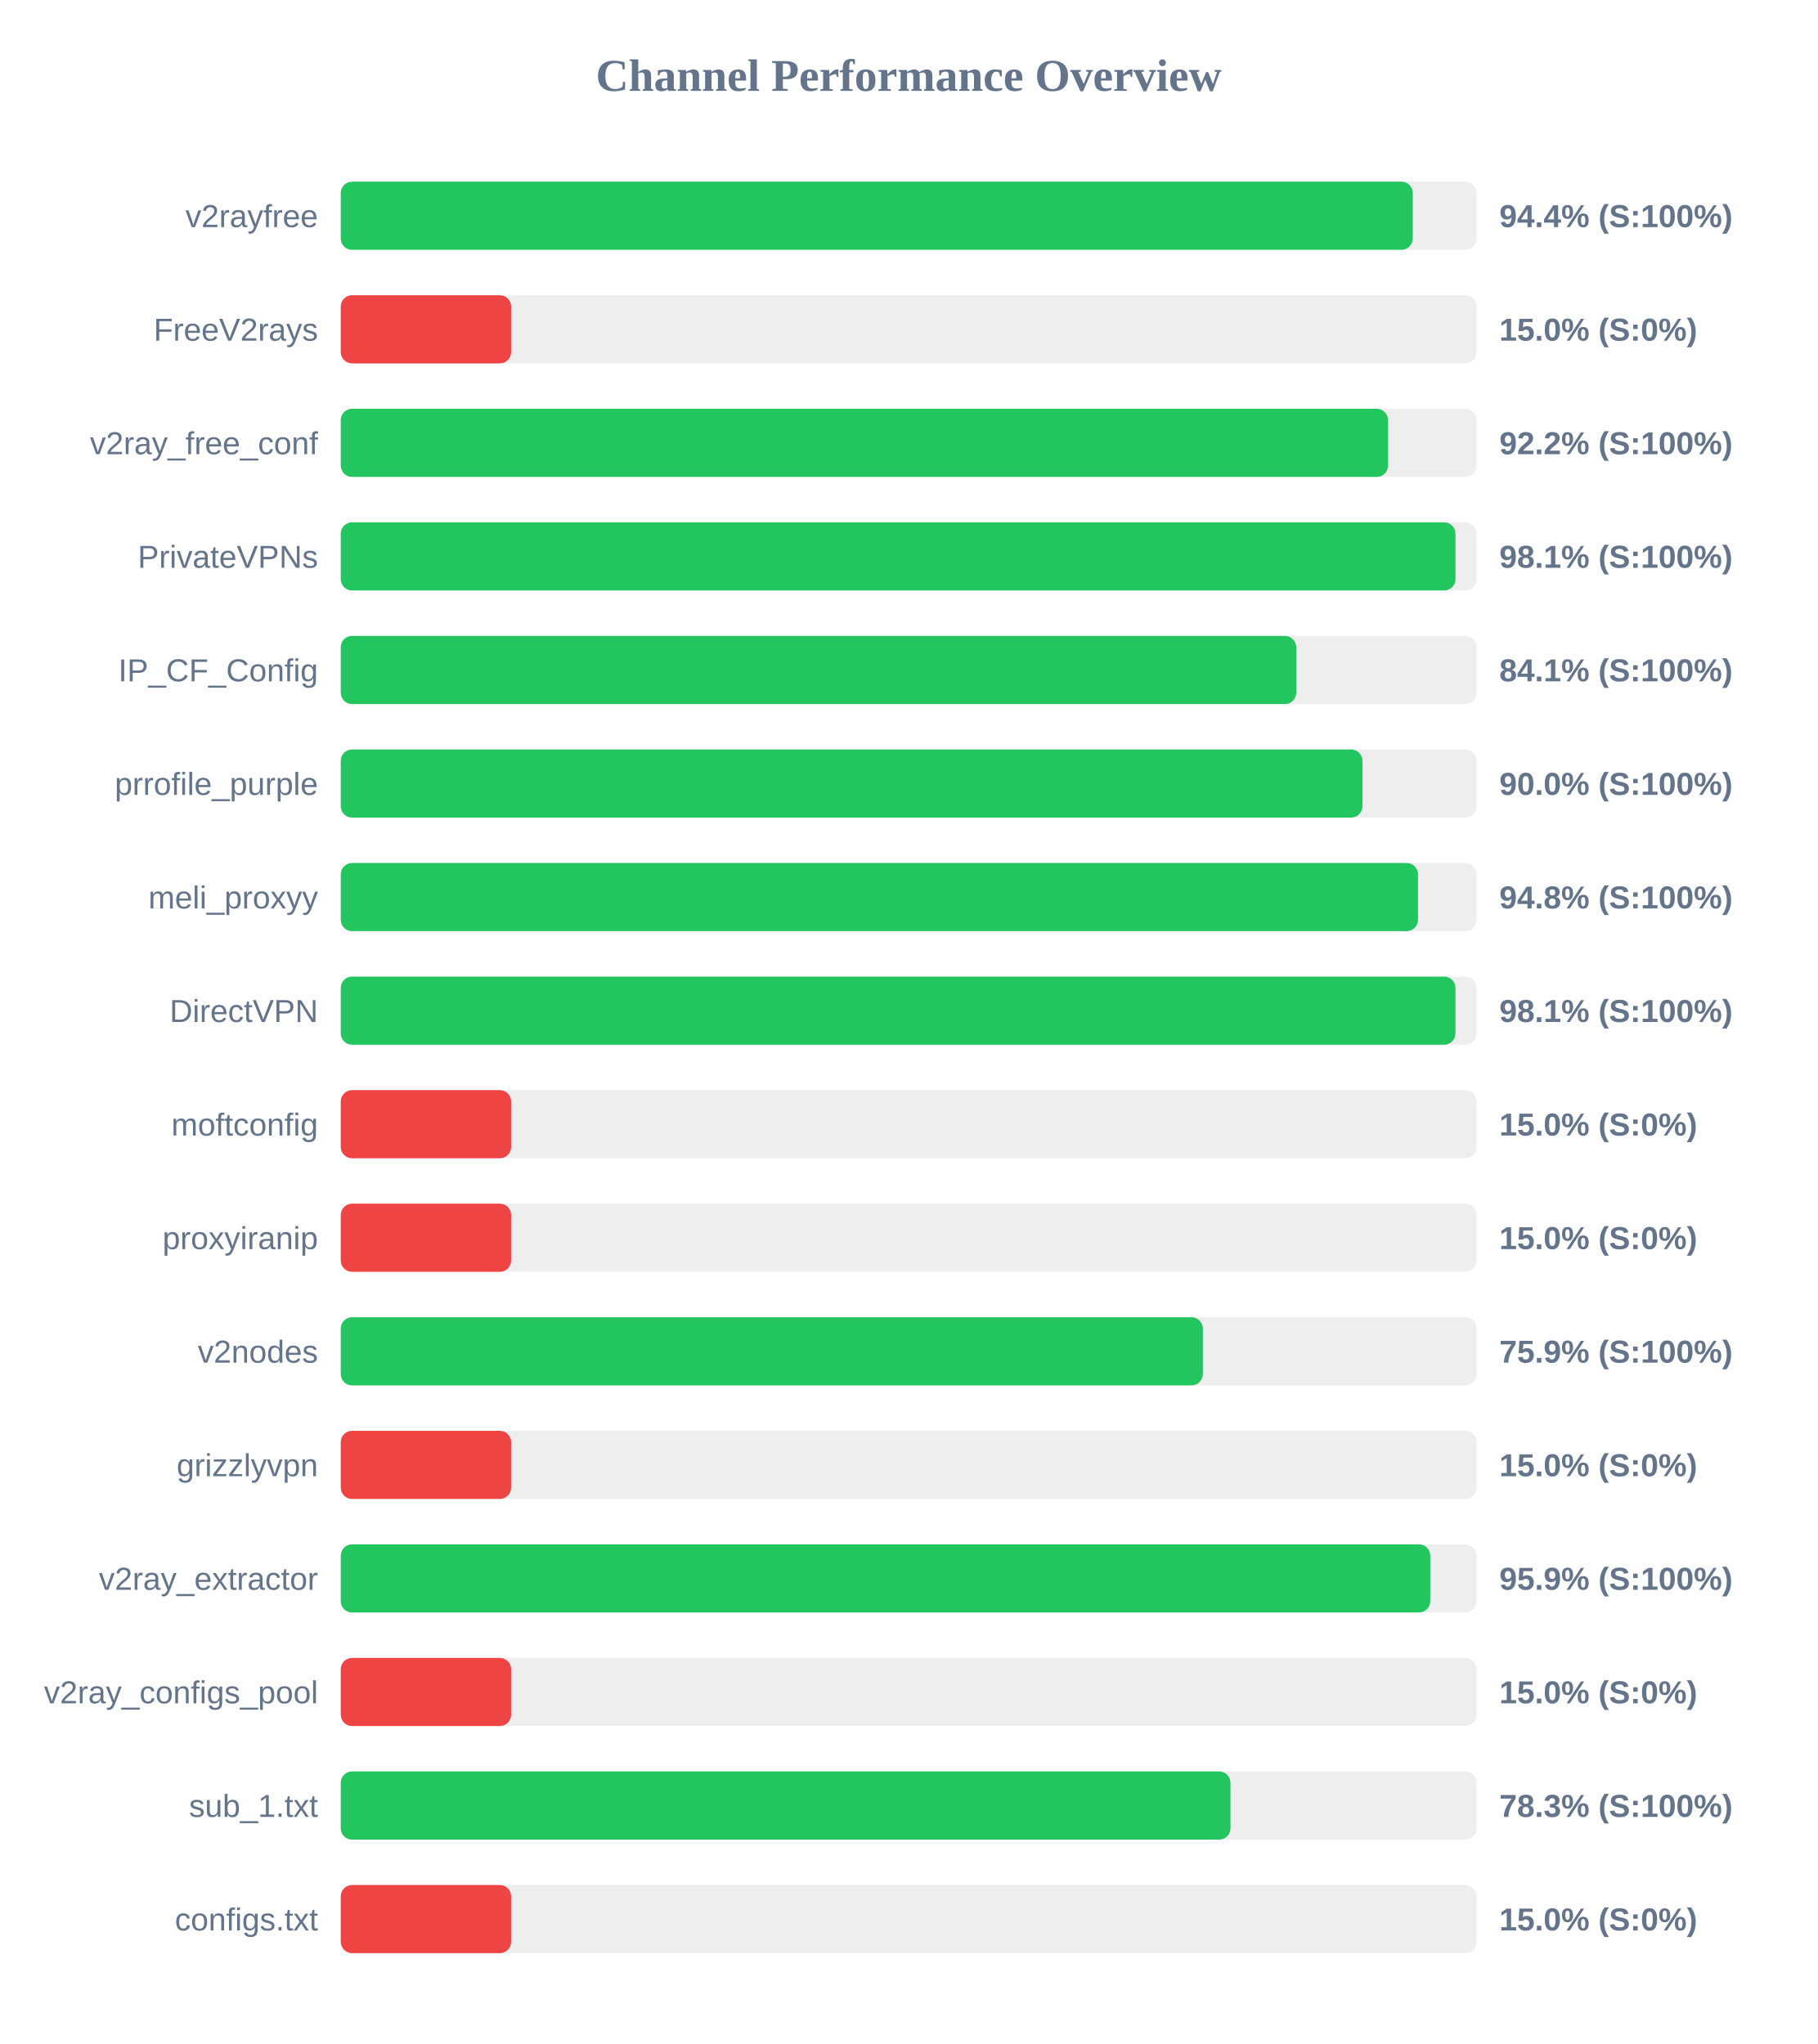
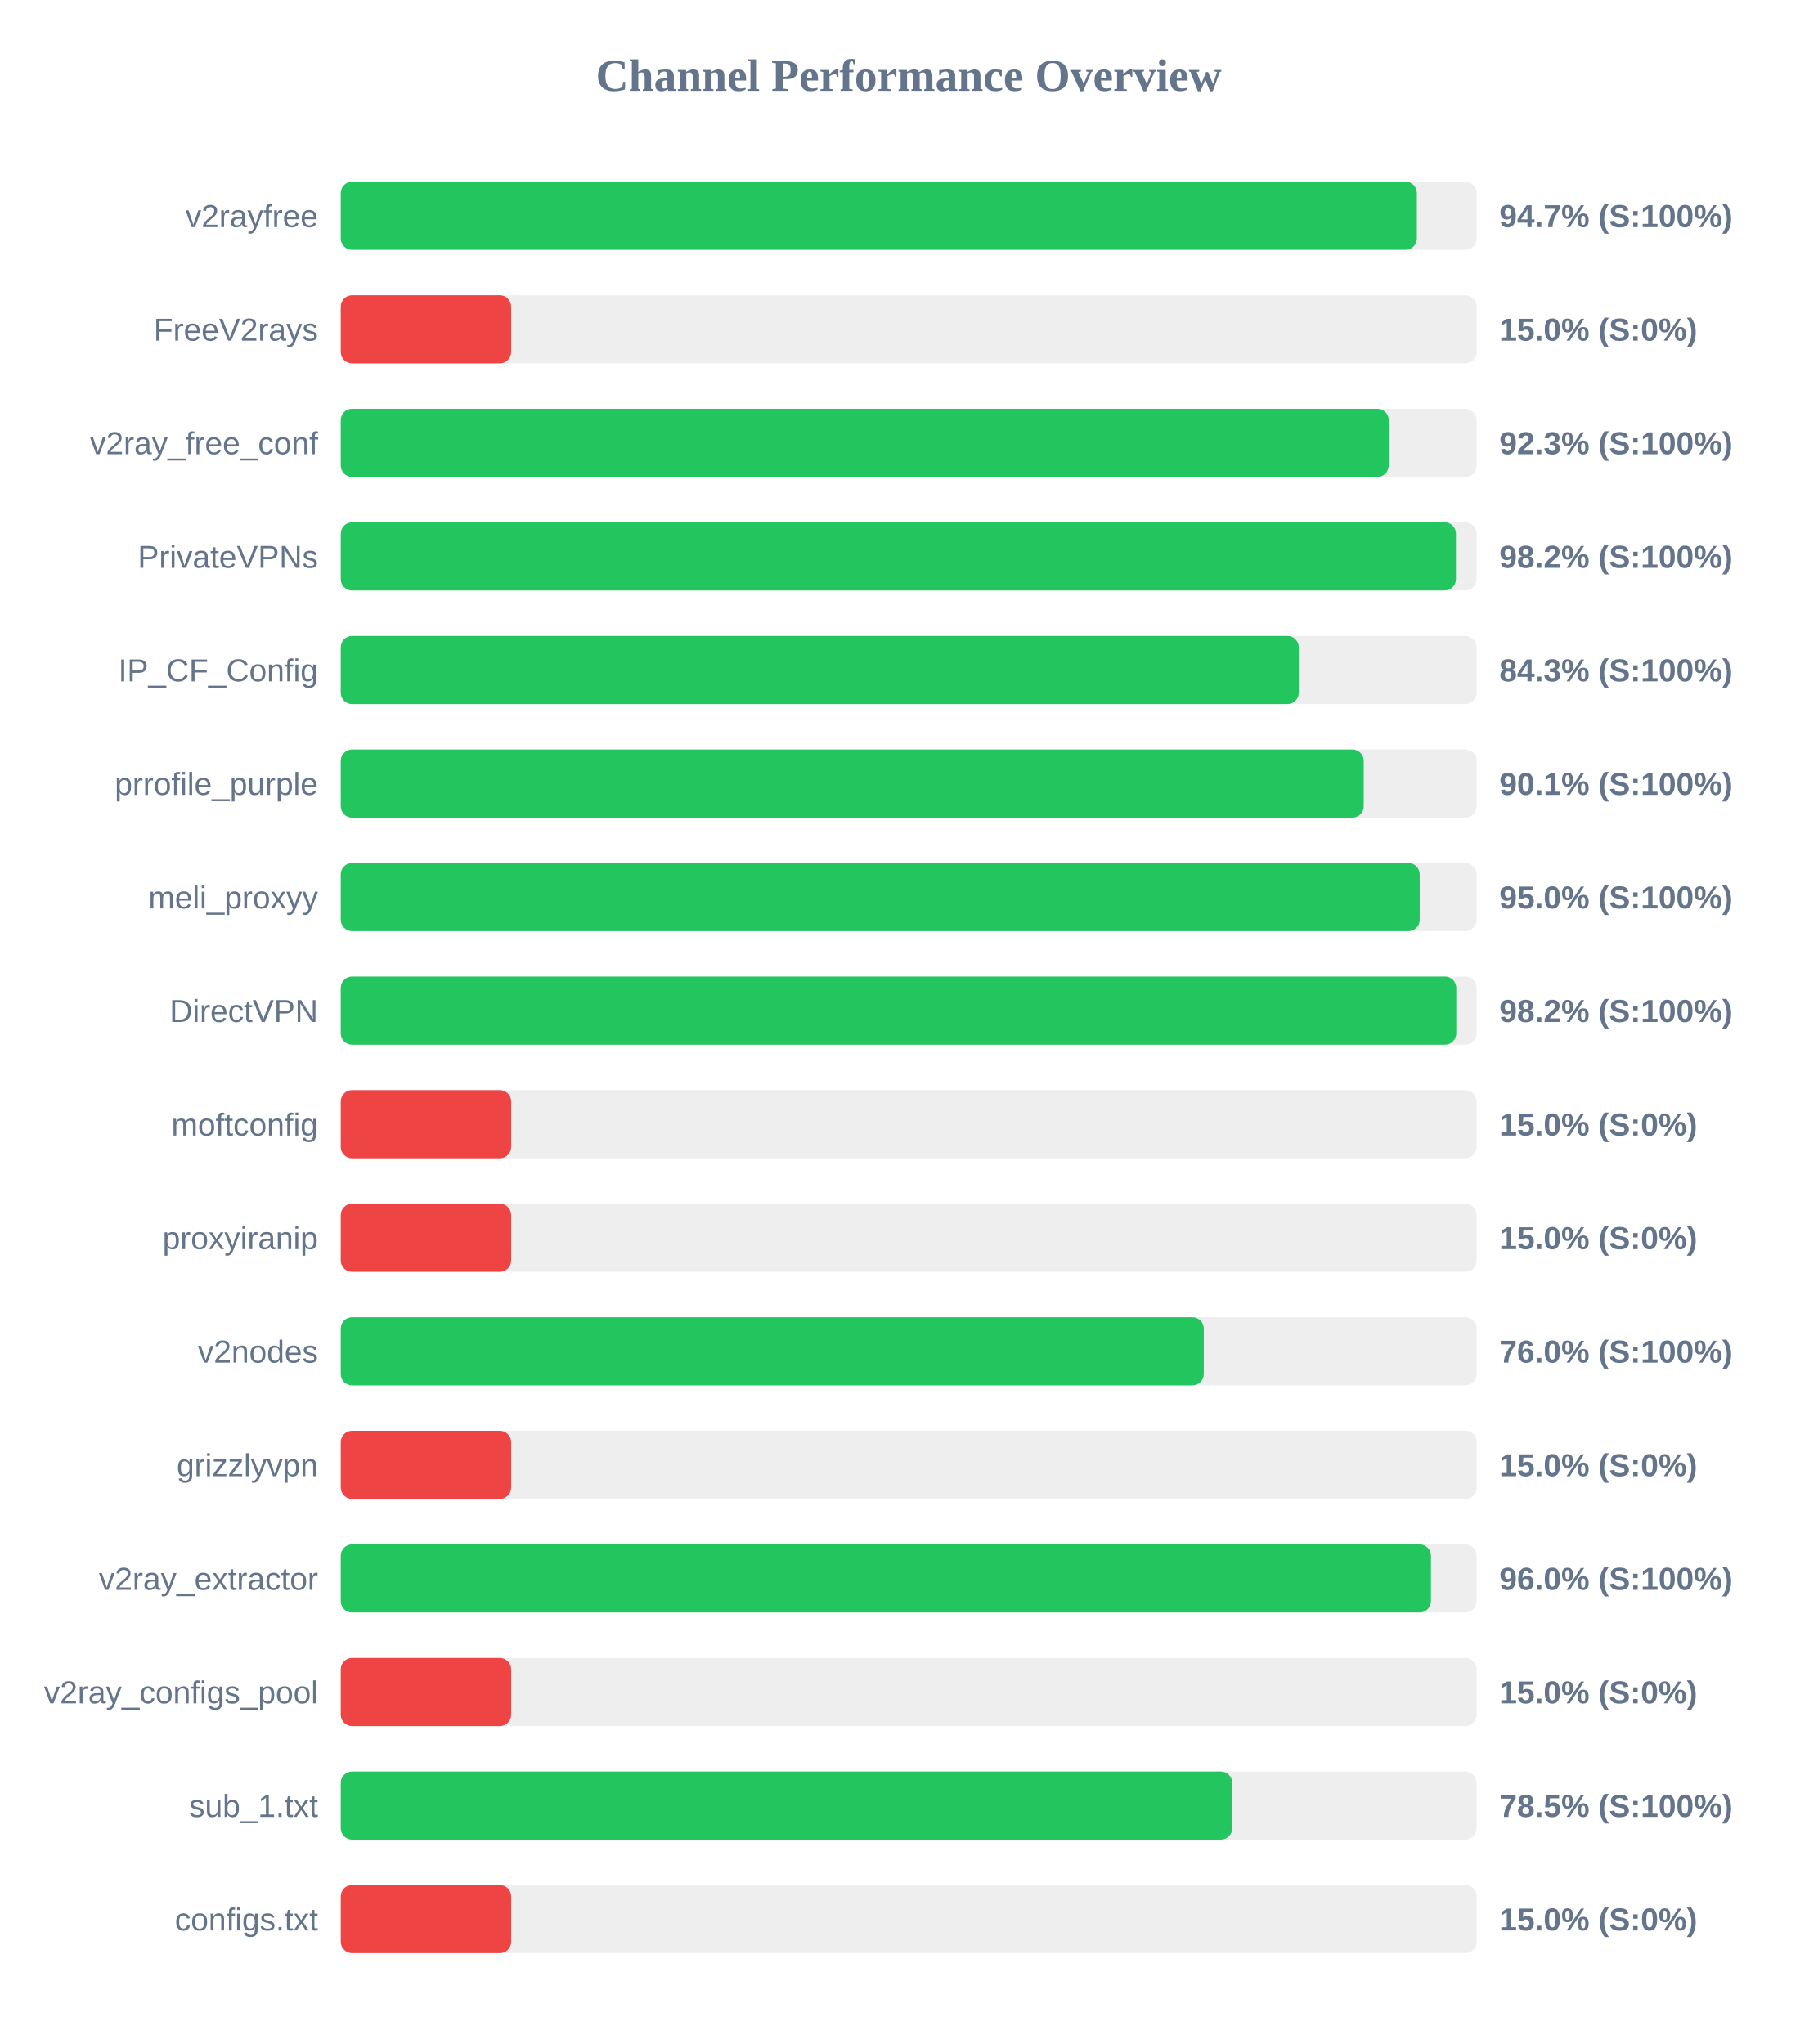
<svg xmlns="http://www.w3.org/2000/svg" width="800" height="900" version="1.1">
  <style>
        .row { font: 14px Arial; fill: #64748b; }
        .score { font: bold 14px Arial; fill: #64748b; }
    </style>
  <text x="400" y="40" text-anchor="middle" font-size="20px" font-weight="bold" fill="#64748b">Channel Performance Overview</text>
  <rect x="150" y="80" width="500" height="30" fill="#eee" rx="5" />
-   <rect x="150" y="80" width="471.9" height="30" fill="#22c55e" rx="5" />
+   <rect x="150" y="80" width="473.7" height="30" fill="#22c55e" rx="5" />
  <text x="140" y="100" text-anchor="end" class="row">v2rayfree</text>
-   <text x="660" y="100" text-anchor="start" class="score">94.4% (S:100%)</text>
+   <text x="660" y="100" text-anchor="start" class="score">94.7% (S:100%)</text>
  <rect x="150" y="130" width="500" height="30" fill="#eee" rx="5" />
  <rect x="150" y="130" width="75.0" height="30" fill="#ef4444" rx="5" />
  <text x="140" y="150" text-anchor="end" class="row">FreeV2rays</text>
  <text x="660" y="150" text-anchor="start" class="score">15.0% (S:0%)</text>
  <rect x="150" y="180" width="500" height="30" fill="#eee" rx="5" />
-   <rect x="150" y="180" width="461.0" height="30" fill="#22c55e" rx="5" />
+   <rect x="150" y="180" width="461.3" height="30" fill="#22c55e" rx="5" />
  <text x="140" y="200" text-anchor="end" class="row">v2ray_free_conf</text>
-   <text x="660" y="200" text-anchor="start" class="score">92.2% (S:100%)</text>
+   <text x="660" y="200" text-anchor="start" class="score">92.3% (S:100%)</text>
  <rect x="150" y="230" width="500" height="30" fill="#eee" rx="5" />
-   <rect x="150" y="230" width="490.7" height="30" fill="#22c55e" rx="5" />
+   <rect x="150" y="230" width="490.9" height="30" fill="#22c55e" rx="5" />
  <text x="140" y="250" text-anchor="end" class="row">PrivateVPNs</text>
-   <text x="660" y="250" text-anchor="start" class="score">98.1% (S:100%)</text>
+   <text x="660" y="250" text-anchor="start" class="score">98.2% (S:100%)</text>
  <rect x="150" y="280" width="500" height="30" fill="#eee" rx="5" />
-   <rect x="150" y="280" width="420.6" height="30" fill="#22c55e" rx="5" />
+   <rect x="150" y="280" width="421.7" height="30" fill="#22c55e" rx="5" />
  <text x="140" y="300" text-anchor="end" class="row">IP_CF_Config</text>
-   <text x="660" y="300" text-anchor="start" class="score">84.1% (S:100%)</text>
+   <text x="660" y="300" text-anchor="start" class="score">84.3% (S:100%)</text>
  <rect x="150" y="330" width="500" height="30" fill="#eee" rx="5" />
-   <rect x="150" y="330" width="449.75" height="30" fill="#22c55e" rx="5" />
+   <rect x="150" y="330" width="450.3" height="30" fill="#22c55e" rx="5" />
  <text x="140" y="350" text-anchor="end" class="row">prrofile_purple</text>
-   <text x="660" y="350" text-anchor="start" class="score">90.0% (S:100%)</text>
+   <text x="660" y="350" text-anchor="start" class="score">90.1% (S:100%)</text>
  <rect x="150" y="380" width="500" height="30" fill="#eee" rx="5" />
-   <rect x="150" y="380" width="474.2" height="30" fill="#22c55e" rx="5" />
+   <rect x="150" y="380" width="474.95" height="30" fill="#22c55e" rx="5" />
  <text x="140" y="400" text-anchor="end" class="row">meli_proxyy</text>
-   <text x="660" y="400" text-anchor="start" class="score">94.8% (S:100%)</text>
+   <text x="660" y="400" text-anchor="start" class="score">95.0% (S:100%)</text>
  <rect x="150" y="430" width="500" height="30" fill="#eee" rx="5" />
-   <rect x="150" y="430" width="490.7" height="30" fill="#22c55e" rx="5" />
+   <rect x="150" y="430" width="491.05" height="30" fill="#22c55e" rx="5" />
  <text x="140" y="450" text-anchor="end" class="row">DirectVPN</text>
-   <text x="660" y="450" text-anchor="start" class="score">98.1% (S:100%)</text>
+   <text x="660" y="450" text-anchor="start" class="score">98.2% (S:100%)</text>
  <rect x="150" y="480" width="500" height="30" fill="#eee" rx="5" />
  <rect x="150" y="480" width="75.0" height="30" fill="#ef4444" rx="5" />
  <text x="140" y="500" text-anchor="end" class="row">moftconfig</text>
  <text x="660" y="500" text-anchor="start" class="score">15.0% (S:0%)</text>
  <rect x="150" y="530" width="500" height="30" fill="#eee" rx="5" />
  <rect x="150" y="530" width="75.0" height="30" fill="#ef4444" rx="5" />
  <text x="140" y="550" text-anchor="end" class="row">proxyiranip</text>
  <text x="660" y="550" text-anchor="start" class="score">15.0% (S:0%)</text>
  <rect x="150" y="580" width="500" height="30" fill="#eee" rx="5" />
-   <rect x="150" y="580" width="379.5" height="30" fill="#22c55e" rx="5" />
+   <rect x="150" y="580" width="379.9" height="30" fill="#22c55e" rx="5" />
  <text x="140" y="600" text-anchor="end" class="row">v2nodes</text>
-   <text x="660" y="600" text-anchor="start" class="score">75.9% (S:100%)</text>
+   <text x="660" y="600" text-anchor="start" class="score">76.0% (S:100%)</text>
  <rect x="150" y="630" width="500" height="30" fill="#eee" rx="5" />
  <rect x="150" y="630" width="75.0" height="30" fill="#ef4444" rx="5" />
  <text x="140" y="650" text-anchor="end" class="row">grizzlyvpn</text>
  <text x="660" y="650" text-anchor="start" class="score">15.0% (S:0%)</text>
  <rect x="150" y="680" width="500" height="30" fill="#eee" rx="5" />
-   <rect x="150" y="680" width="479.6" height="30" fill="#22c55e" rx="5" />
+   <rect x="150" y="680" width="479.9" height="30" fill="#22c55e" rx="5" />
  <text x="140" y="700" text-anchor="end" class="row">v2ray_extractor</text>
-   <text x="660" y="700" text-anchor="start" class="score">95.9% (S:100%)</text>
+   <text x="660" y="700" text-anchor="start" class="score">96.0% (S:100%)</text>
  <rect x="150" y="730" width="500" height="30" fill="#eee" rx="5" />
  <rect x="150" y="730" width="75.0" height="30" fill="#ef4444" rx="5" />
  <text x="140" y="750" text-anchor="end" class="row">v2ray_configs_pool</text>
  <text x="660" y="750" text-anchor="start" class="score">15.0% (S:0%)</text>
  <rect x="150" y="780" width="500" height="30" fill="#eee" rx="5" />
-   <rect x="150" y="780" width="391.65" height="30" fill="#22c55e" rx="5" />
+   <rect x="150" y="780" width="392.4" height="30" fill="#22c55e" rx="5" />
  <text x="140" y="800" text-anchor="end" class="row">sub_1.txt</text>
-   <text x="660" y="800" text-anchor="start" class="score">78.3% (S:100%)</text>
+   <text x="660" y="800" text-anchor="start" class="score">78.5% (S:100%)</text>
  <rect x="150" y="830" width="500" height="30" fill="#eee" rx="5" />
  <rect x="150" y="830" width="75.0" height="30" fill="#ef4444" rx="5" />
  <text x="140" y="850" text-anchor="end" class="row">configs.txt</text>
  <text x="660" y="850" text-anchor="start" class="score">15.0% (S:0%)</text>
</svg>
